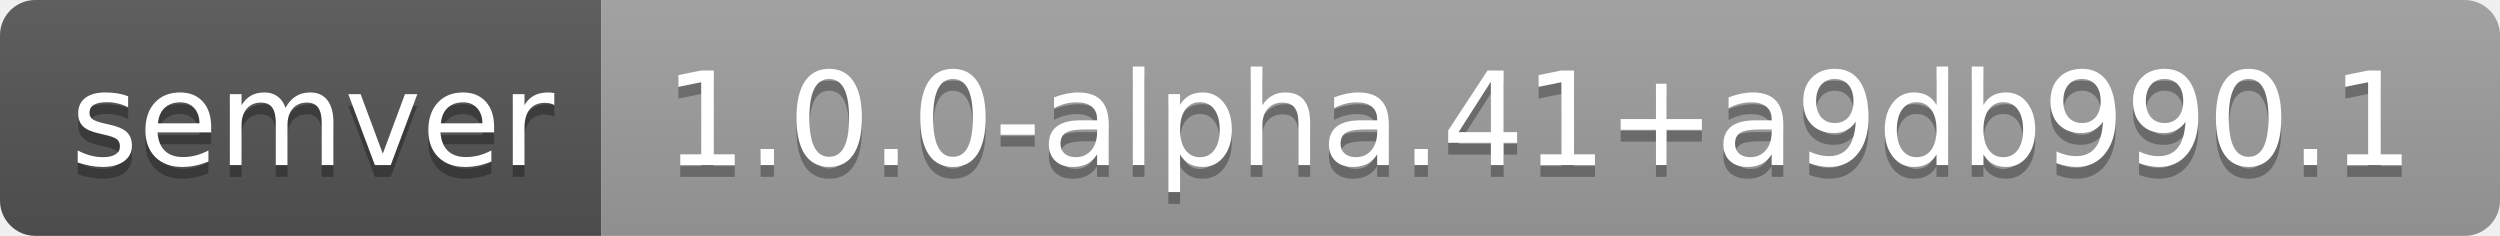
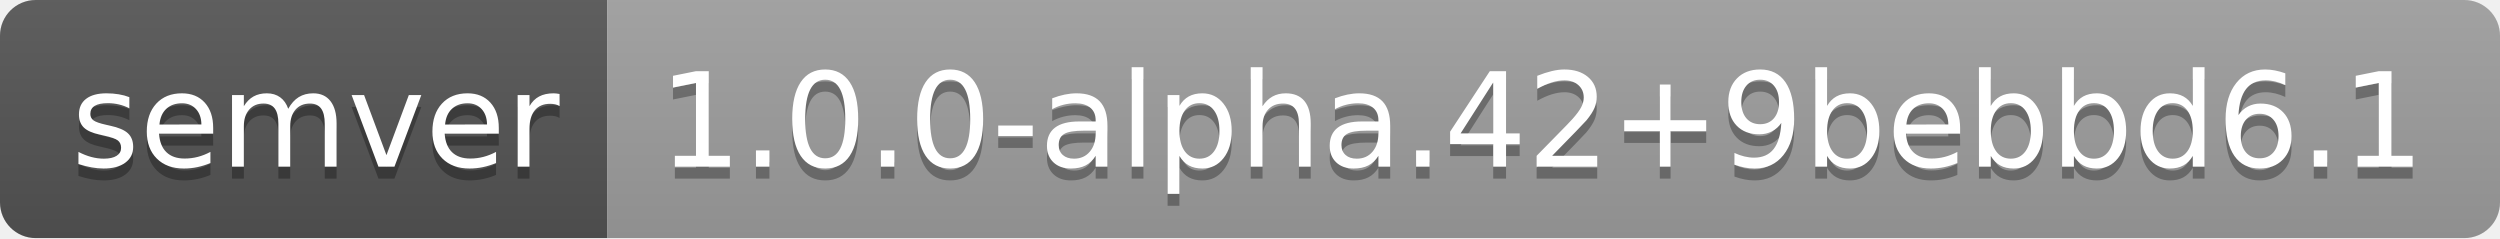
- <svg xmlns="http://www.w3.org/2000/svg" width="212" height="20" role="img" aria-label="semver: 1.0.0-alpha.41+a9db990.1">
+ <svg xmlns="http://www.w3.org/2000/svg" width="210" height="20" role="img" aria-label="semver: 1.0.0-alpha.42+9bebbd6.1">
  <linearGradient id="s" x2="0" y2="100%">
    <stop offset="0" stop-color="#bbb" stop-opacity=".1" />
    <stop offset="1" stop-opacity=".1" />
  </linearGradient>
  <clipPath id="r">
-     <rect width="212" height="20" rx="3" fill="#fff" />
+     <rect width="210" height="20" rx="3" fill="#fff" />
  </clipPath>
  <g clip-path="url(#r)">
    <rect width="51" height="20" fill="#555" />
-     <rect x="51" width="161" height="20" fill="#9f9f9f" />
-     <rect width="212" height="20" fill="url(#s)" />
+     <rect x="51" width="159" height="20" fill="#9f9f9f" />
+     <rect width="210" height="20" fill="url(#s)" />
  </g>
  <g fill="#fff" text-anchor="middle" font-family="Verdana,Geneva,DejaVu Sans,sans-serif" text-rendering="geometricPrecision" font-size="110">
    <text aria-hidden="true" x="265" y="150" fill="#010101" fill-opacity=".3" transform="scale(.1)" textLength="410">semver</text>
    <text x="265" y="140" transform="scale(.1)" fill="#fff" textLength="410">semver</text>
-     <text aria-hidden="true" x="1305" y="150" fill="#010101" fill-opacity=".3" transform="scale(.1)" textLength="1510">1.0.0-alpha.41+a9db990.1</text>
-     <text x="1305" y="140" transform="scale(.1)" fill="#fff" textLength="1510">1.0.0-alpha.41+a9db990.1</text>
+     <text aria-hidden="true" x="1295" y="150" fill="#010101" fill-opacity=".3" transform="scale(.1)" textLength="1490">1.0.0-alpha.42+9bebbd6.1</text>
+     <text x="1295" y="140" transform="scale(.1)" fill="#fff" textLength="1490">1.0.0-alpha.42+9bebbd6.1</text>
  </g>
</svg>
